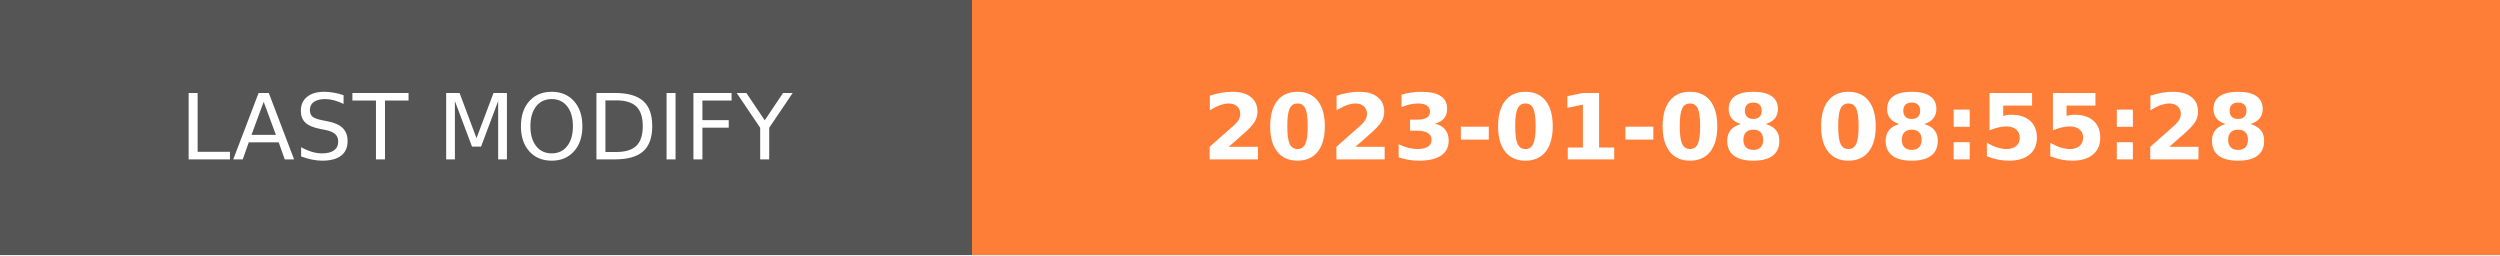
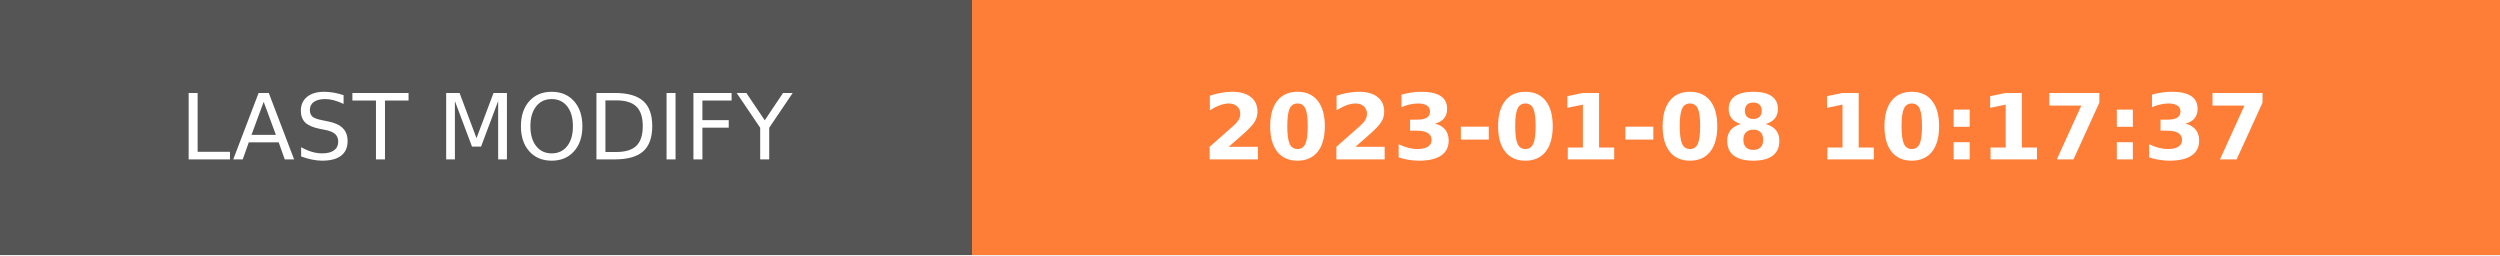
- <svg xmlns="http://www.w3.org/2000/svg" width="274.5" height="28" role="img" aria-label="LAST MODIFY: 2023-01-08 08:55:28">
+ <svg xmlns="http://www.w3.org/2000/svg" width="274.5" height="28" role="img" aria-label="LAST MODIFY: 2023-01-08 10:17:37">
  <g shape-rendering="crispEdges">
    <rect width="106.75" height="28" fill="#555" />
    <rect x="106.75" width="167.75" height="28" fill="#fe7d37" />
  </g>
  <g fill="#fff" text-anchor="middle" font-family="Verdana,Geneva,DejaVu Sans,sans-serif" text-rendering="geometricPrecision" font-size="100">
    <text transform="scale(.1)" x="533.75" y="175" textLength="827.5" fill="#fff">LAST MODIFY</text>
-     <text transform="scale(.1)" x="1906.25" y="175" textLength="1437.5" fill="#fff" font-weight="bold">2023-01-08 08:55:28</text>
+     <text transform="scale(.1)" x="1906.25" y="175" textLength="1437.5" fill="#fff" font-weight="bold">2023-01-08 10:17:37</text>
  </g>
</svg>
